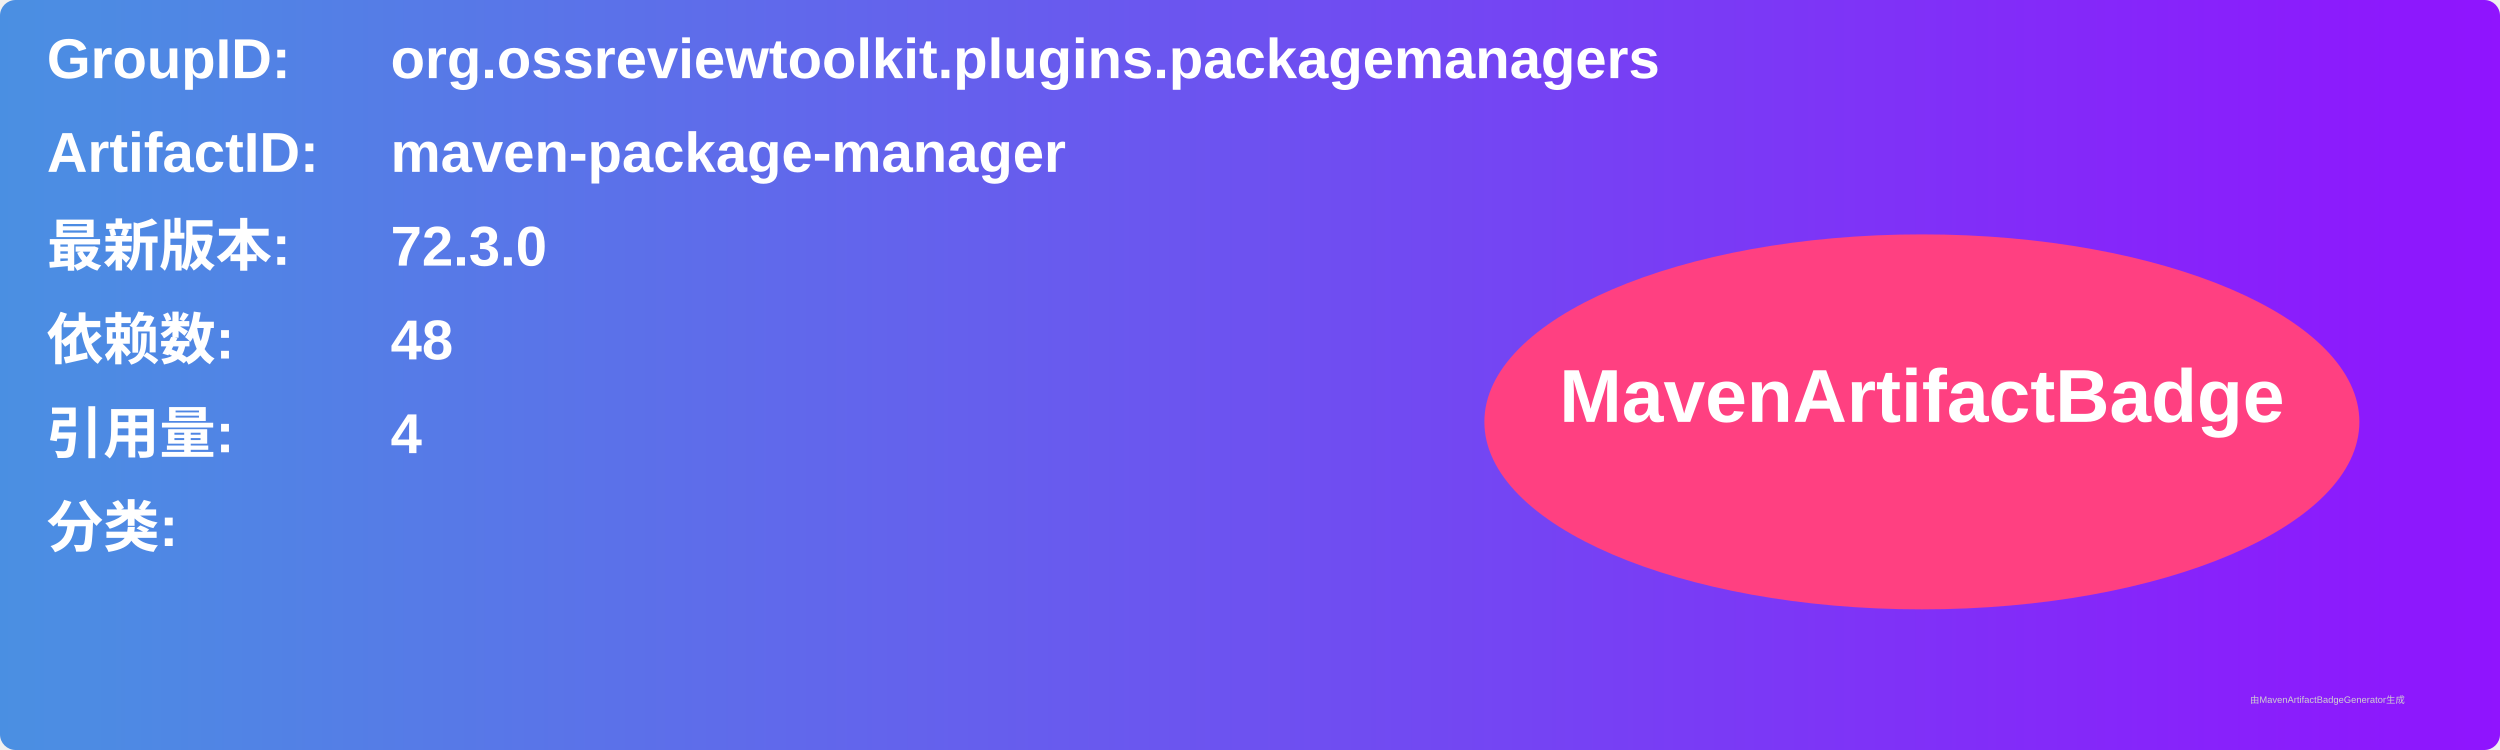
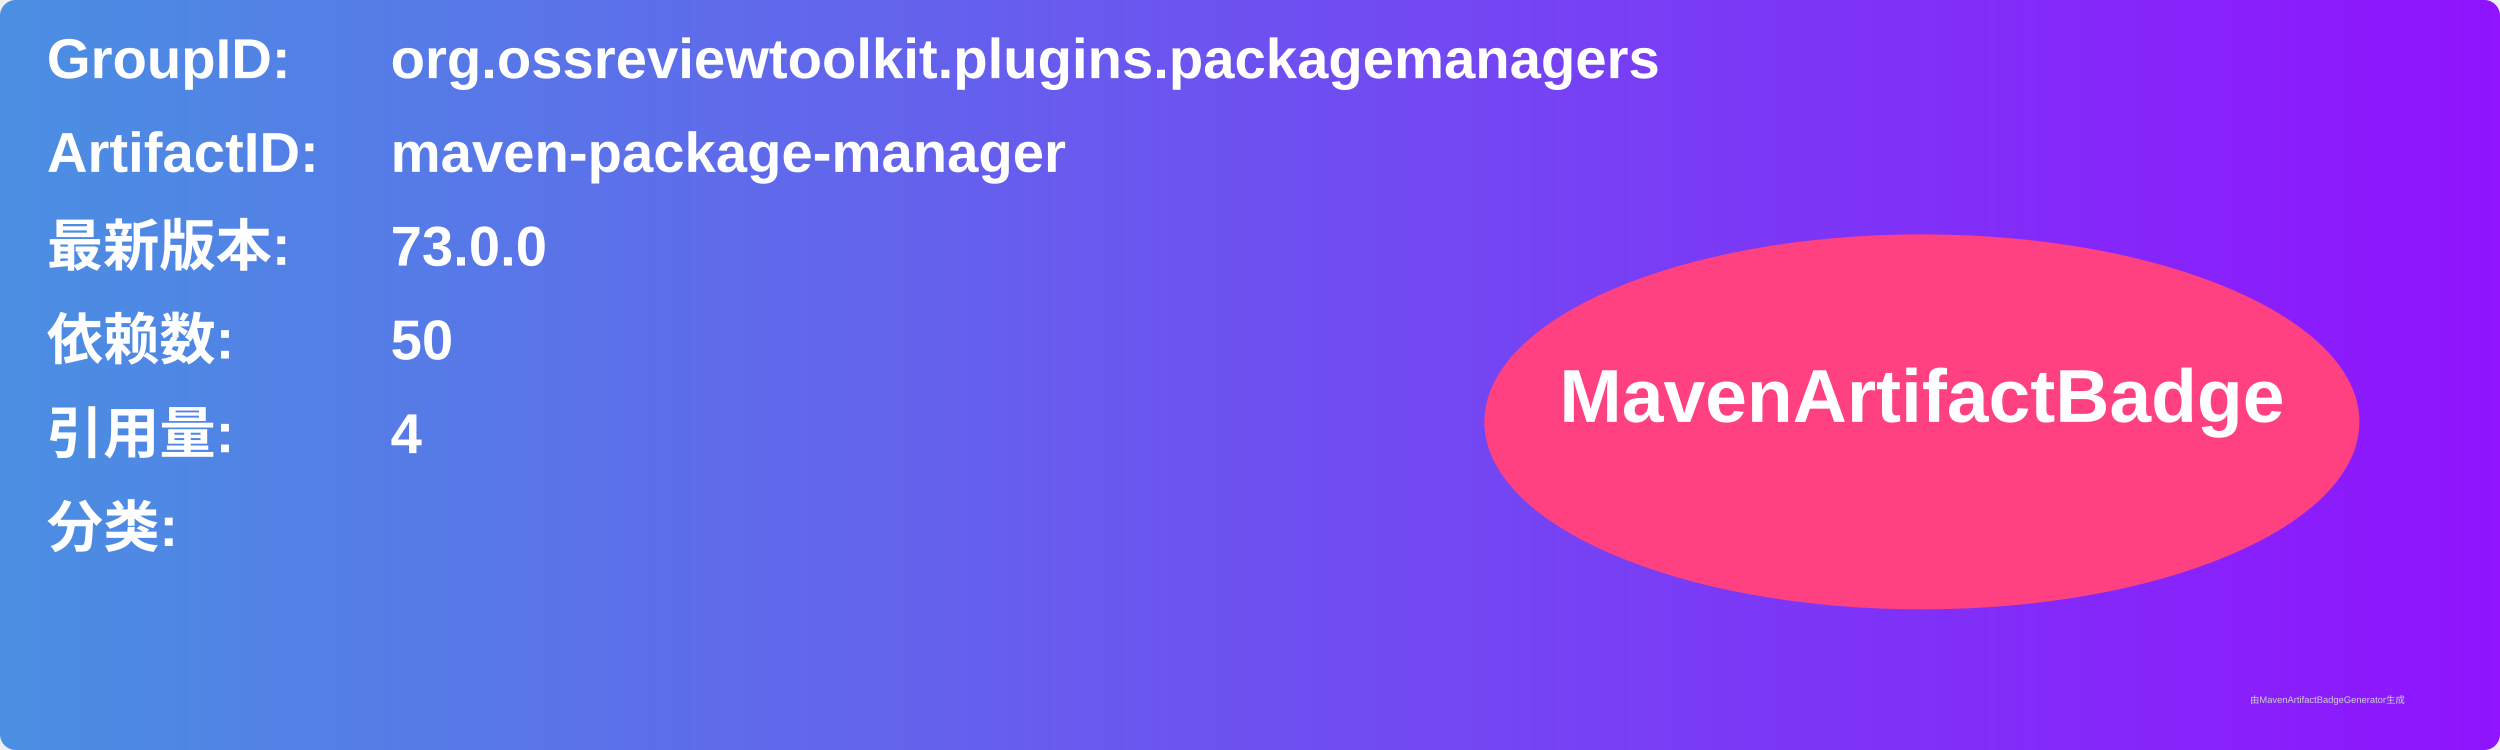
<svg xmlns="http://www.w3.org/2000/svg" width="800" height="240" viewBox="0 0 800 240">
  <linearGradient id="grad" x1="0%" y1="0%" x2="100%" y2="0%">
    <stop offset="0%" stop-color="#4a90e2" />
    <stop offset="100%" stop-color="#9013fe" />
  </linearGradient>
  <rect width="100%" height="100%" rx="5" ry="5" fill="url(#grad)" />
  <g transform="translate(15, 15)">
    <text x="0" y="10" font-family="Arial" font-size="18" fill="white" font-weight="bold" width="260">GroupID:</text>
    <text x="110" y="10" font-family="Arial" font-size="18" fill="white" font-weight="bold" width="460">org.ossreviewtoolkit.plugins.packagemanagers</text>
    <text x="0" y="40" font-family="Arial" font-size="18" fill="white" font-weight="bold" width="260">ArtifactID:</text>
    <text x="110" y="40" font-family="Arial" font-size="18" fill="white" font-weight="bold" width="460">maven-package-manager</text>
    <text x="0" y="70" font-family="Arial" font-size="18" fill="white" font-weight="bold">最新版本:</text>
    <text x="110" y="70" font-family="Arial" font-size="18" fill="white" font-weight="bold">
-       <tspan font-weight="bold">72.3.0</tspan>
+       <tspan font-weight="bold">73.0.0</tspan>
    </text>
    <text x="0" y="100" font-family="Arial" font-size="18" fill="white" font-weight="bold">依赖数: </text>
    <text x="110" y="100" font-family="Arial" font-size="18" fill="white">
-       <tspan font-weight="bold">48</tspan>
+       <tspan font-weight="bold">50</tspan>
    </text>
    <text x="0" y="130" font-family="Arial" font-size="18" fill="white" font-weight="bold">引用量: </text>
    <text x="110" y="130" font-family="Arial" font-size="18" fill="white">
      <tspan font-weight="bold">4</tspan>
    </text>
    <text x="0" y="160" font-family="Arial" font-size="18" fill="white" font-weight="bold">分类:</text>
    <text x="10" y="190" font-family="Arial" font-size="10" fill="white">
      <tspan font-weight="bold" />
    </text>
    <ellipse cx="600" cy="120" rx="140" ry="60" fill="#ff4081" />
    <text x="600" y="120" text-anchor="middle" font-family="Arial" font-size="24" fill="white" font-weight="bold">MavenArtifactBadge</text>
  </g>
  <text x="720" y="225" font-family="Arial" font-size="3" fill="#d0d0d0">由MavenArtifactBadgeGenerator生成</text>
</svg>
